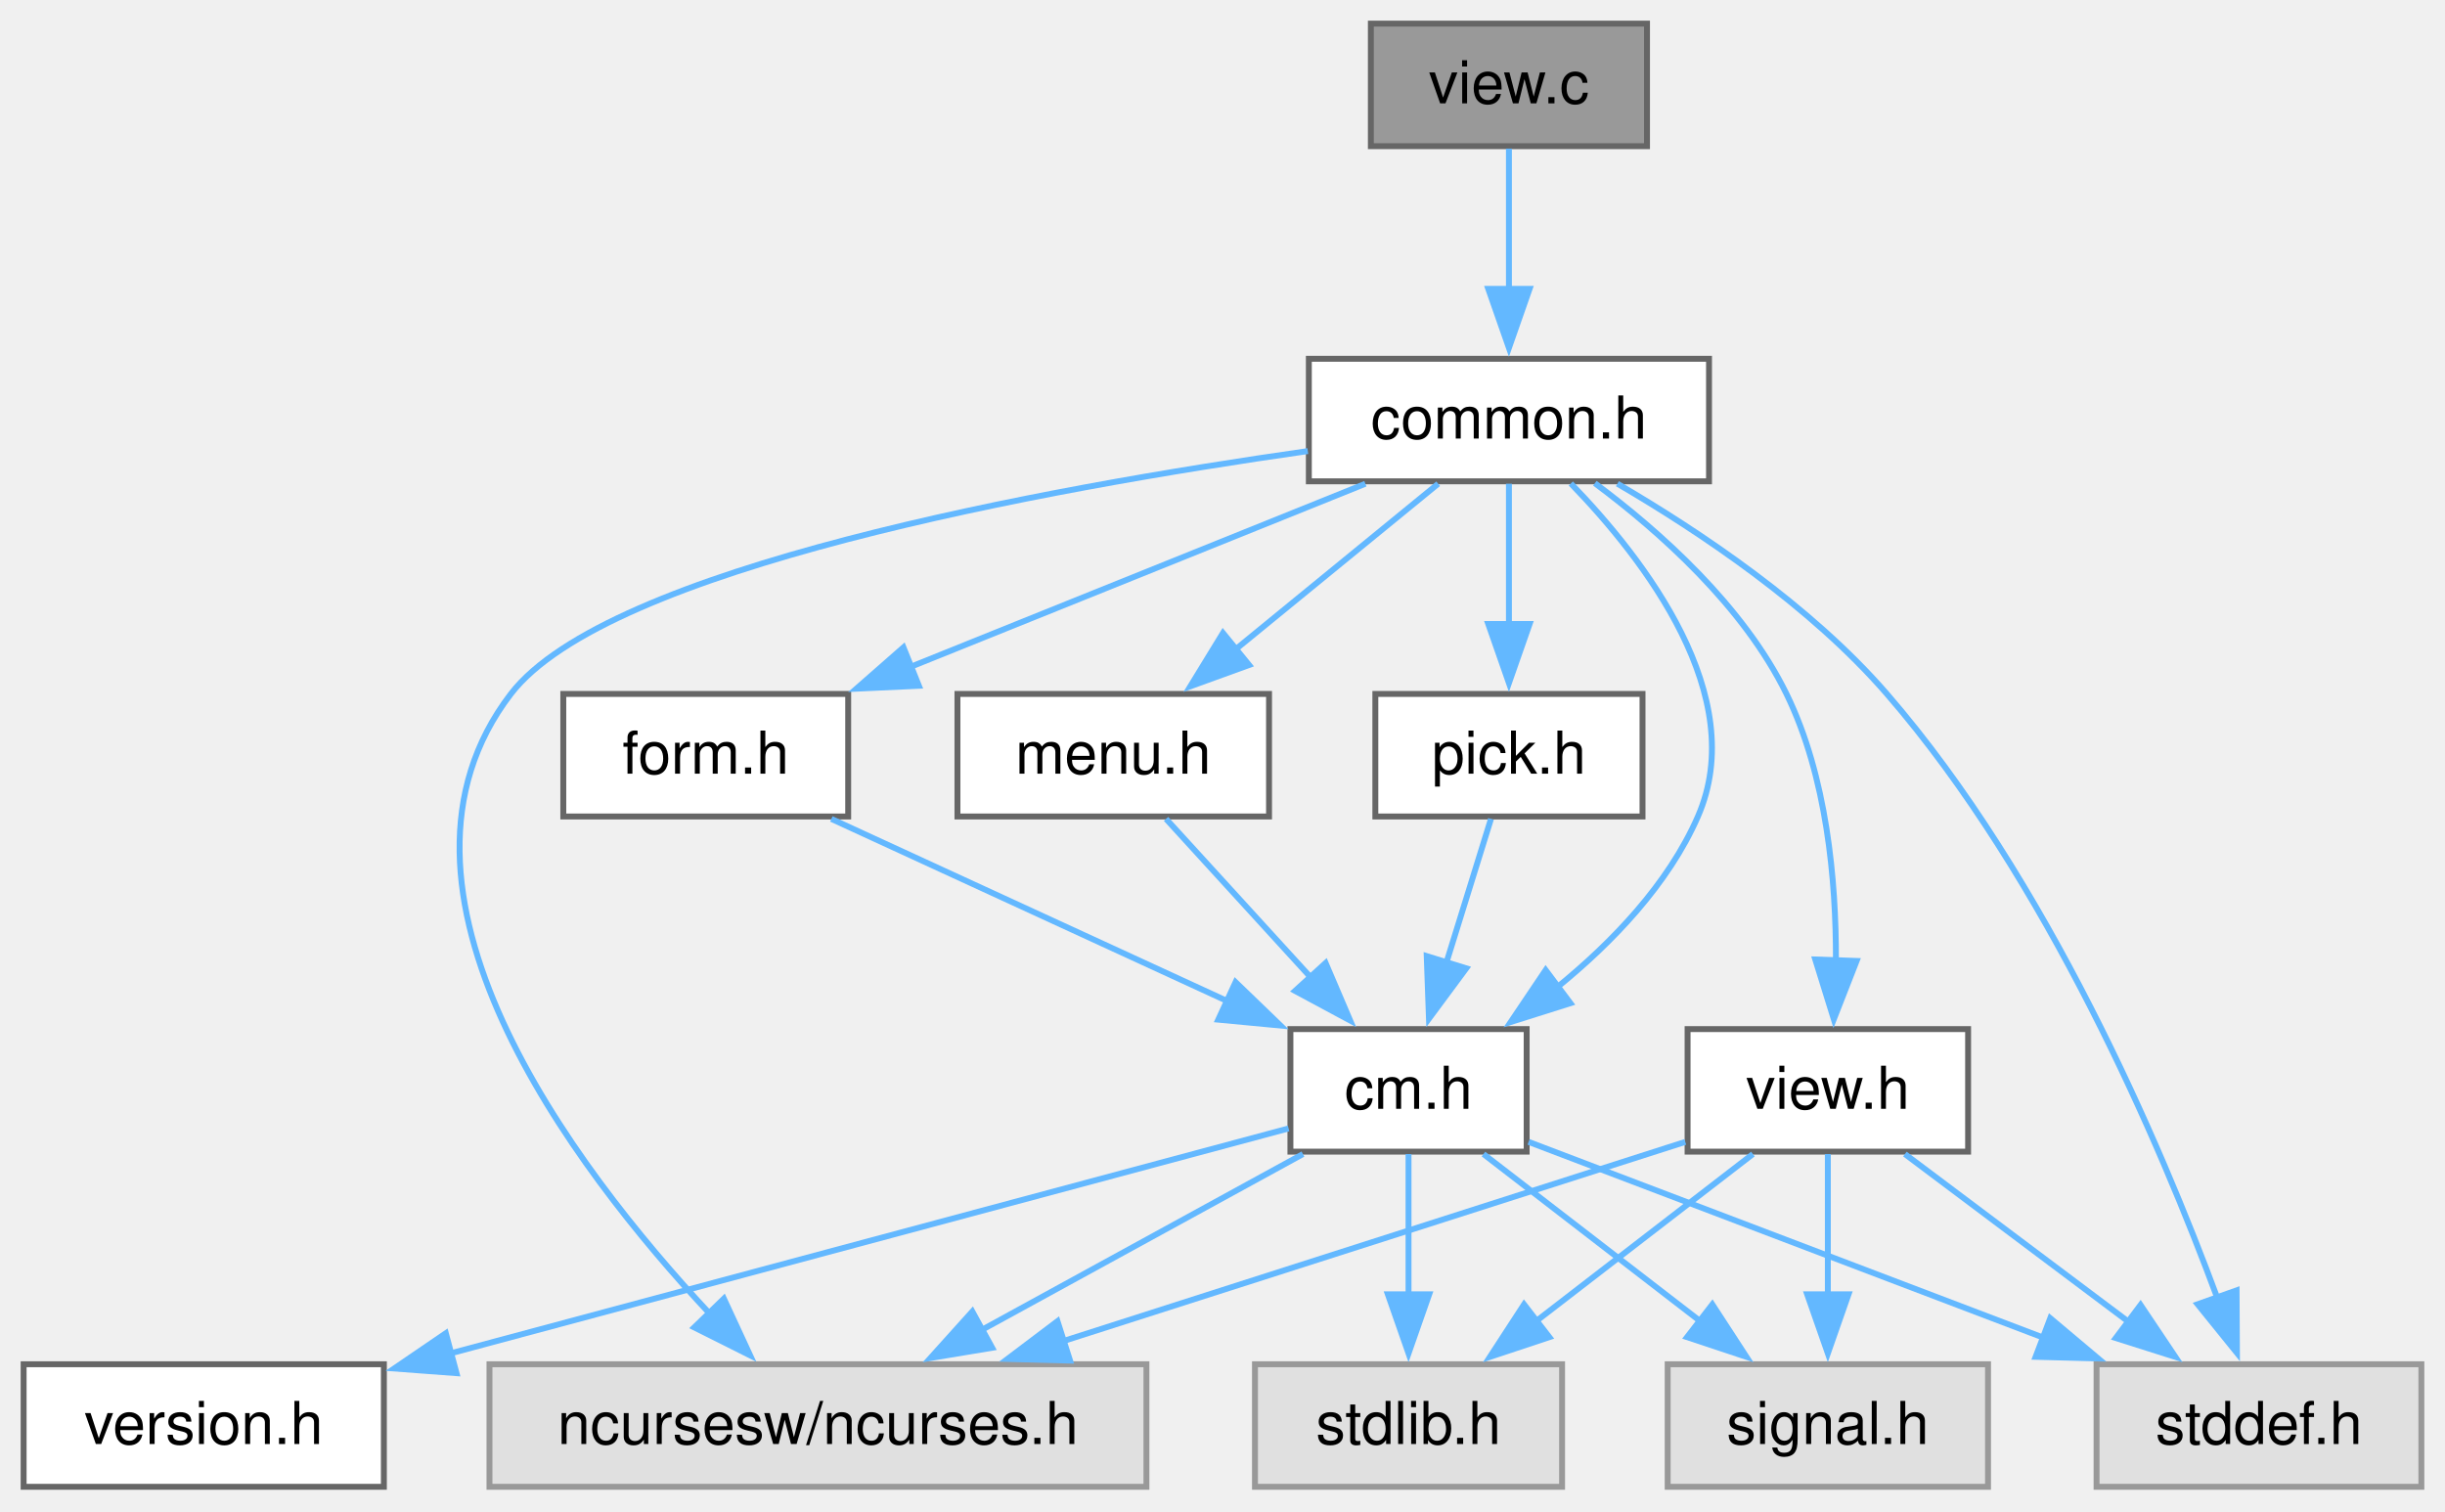
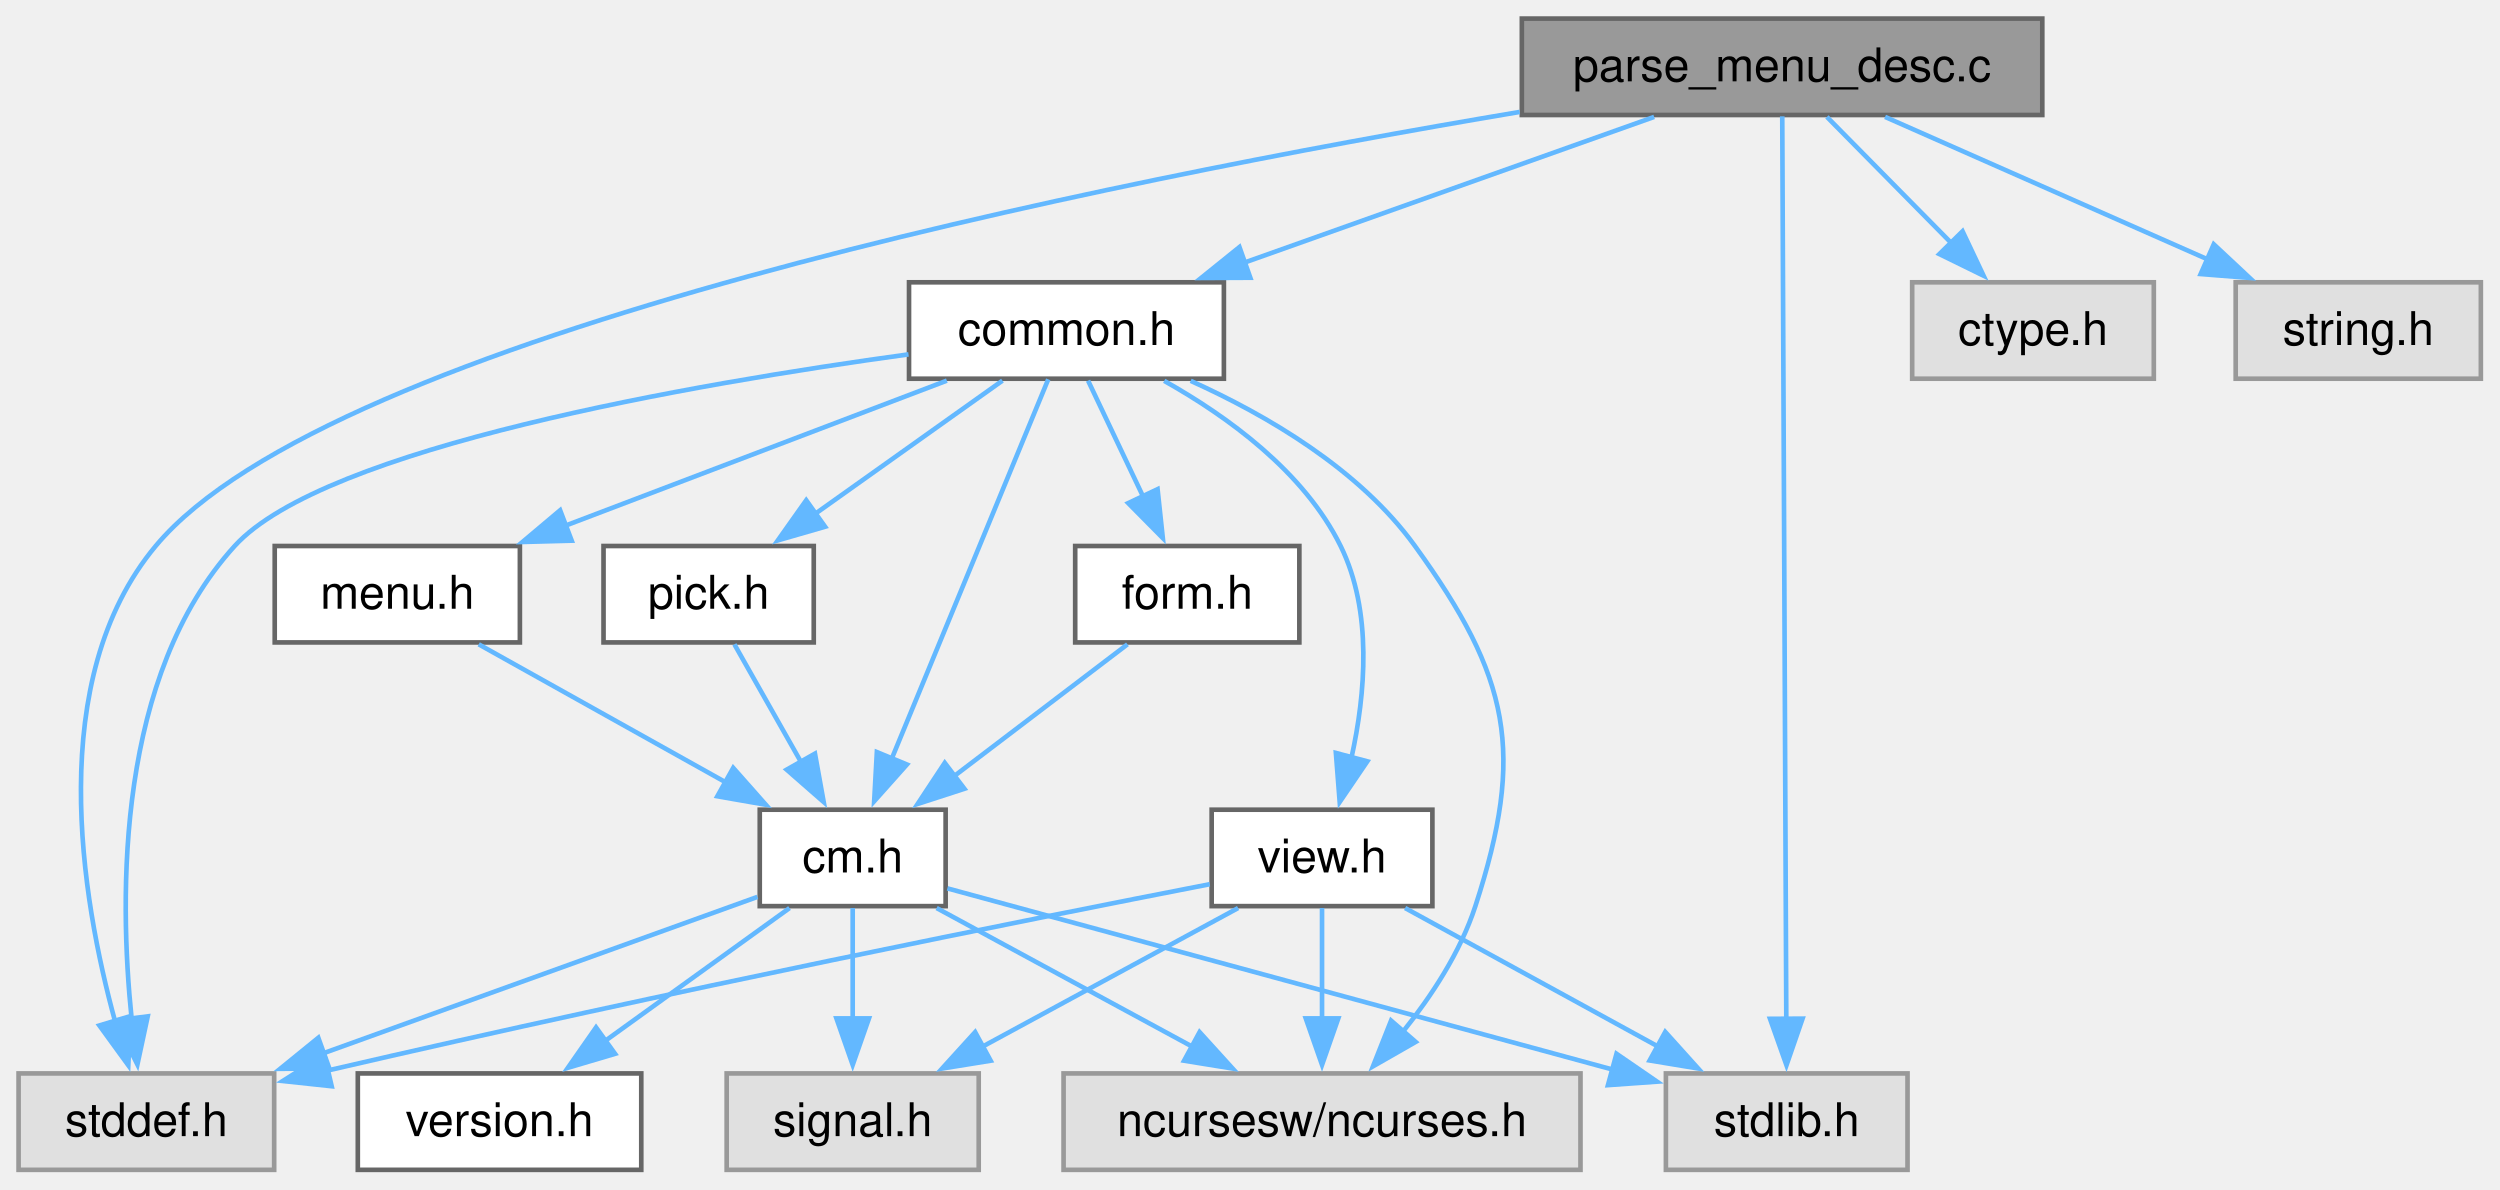
- <svg xmlns="http://www.w3.org/2000/svg" xmlns:xlink="http://www.w3.org/1999/xlink" width="414pt" height="256pt" viewBox="0.00 0.00 414.00 256.00">
+ <svg xmlns="http://www.w3.org/2000/svg" xmlns:xlink="http://www.w3.org/1999/xlink" width="538pt" height="256pt" viewBox="0.00 0.00 538.00 256.00">
  <g id="graph0" class="graph" transform="scale(1 1) rotate(0) translate(4 251.75)">
    <g id="Node000001" class="node">
      <g id="a_Node000001">
-         <a xlink:title="Command Line Start-up for C-Menu View.">
-           <polygon fill="#999999" stroke="#666666" points="274.88,-247.75 228.12,-247.75 228.12,-227 274.88,-227 274.88,-247.75" />
-           <text xml:space="preserve" text-anchor="middle" x="251.5" y="-234.25" font-family="Helvetica,sans-Serif" font-size="10.00">view.c</text>
+         <a xlink:title="Parse menu description file and create Menu.">
+           <polygon fill="#999999" stroke="#666666" points="435.5,-247.75 323.5,-247.75 323.5,-227 435.5,-227 435.5,-247.75" />
+           <text xml:space="preserve" text-anchor="middle" x="379.5" y="-234.25" font-family="Helvetica,sans-Serif" font-size="10.00">parse_menu_desc.c</text>
        </a>
      </g>
    </g>
    <g id="Node000002" class="node">
      <g id="a_Node000002">
        <a xlink:href="../../dd/dd8/a00719.html" target="_top" xlink:title="Headder for C-Menu Menu, Form, Pick, and View components.">
-           <polygon fill="white" stroke="#666666" points="285.38,-191 217.62,-191 217.62,-170.25 285.38,-170.25 285.38,-191" />
-           <text xml:space="preserve" text-anchor="middle" x="251.5" y="-177.5" font-family="Helvetica,sans-Serif" font-size="10.00">common.h</text>
+           <polygon fill="white" stroke="#666666" points="259.38,-191 191.62,-191 191.62,-170.25 259.38,-170.25 259.38,-191" />
+           <text xml:space="preserve" text-anchor="middle" x="225.5" y="-177.5" font-family="Helvetica,sans-Serif" font-size="10.00">common.h</text>
        </a>
      </g>
    </g>
    <g id="edge1_Node000001_Node000002" class="edge">
      <g id="a_edge1_Node000001_Node000002">
        <a xlink:title=" ">
-           <path fill="none" stroke="#63b8ff" d="M251.5,-226.59C251.5,-219.97 251.5,-210.97 251.5,-202.77" />
-           <polygon fill="#63b8ff" stroke="#63b8ff" points="255,-202.84 251.5,-192.84 248,-202.84 255,-202.84" />
+           <path fill="none" stroke="#63b8ff" d="M351.97,-226.59C327.41,-217.86 291.2,-204.98 263.82,-195.25" />
+           <polygon fill="#63b8ff" stroke="#63b8ff" points="265.07,-191.98 254.48,-191.93 262.73,-198.58 265.07,-191.98" />
+         </a>
+       </g>
+     </g>
+     <g id="Node000007" class="node">
+       <g id="a_Node000007">
+         <a xlink:title=" ">
+           <polygon fill="#e0e0e0" stroke="#999999" points="55,-20.75 0,-20.75 0,0 55,0 55,-20.75" />
+           <text xml:space="preserve" text-anchor="middle" x="27.5" y="-7.25" font-family="Helvetica,sans-Serif" font-size="10.00">stddef.h</text>
+         </a>
+       </g>
+     </g>
+     <g id="edge22_Node000001_Node000007" class="edge">
+       <g id="a_edge22_Node000001_Node000007">
+         <a xlink:title=" ">
+           <path fill="none" stroke="#63b8ff" d="M323.04,-227.66C233.98,-212.71 67.1,-179.34 29.5,-134.25 5.57,-105.55 13.45,-58.59 20.81,-31.8" />
+           <polygon fill="#63b8ff" stroke="#63b8ff" points="24.08,-33.09 23.61,-22.5 17.38,-31.07 24.08,-33.09" />
+         </a>
+       </g>
+     </g>
+     <g id="Node000008" class="node">
+       <g id="a_Node000008">
+         <a xlink:title=" ">
+           <polygon fill="#e0e0e0" stroke="#999999" points="406.5,-20.75 354.5,-20.75 354.5,0 406.5,0 406.5,-20.75" />
+           <text xml:space="preserve" text-anchor="middle" x="380.5" y="-7.25" font-family="Helvetica,sans-Serif" font-size="10.00">stdlib.h</text>
+         </a>
+       </g>
+     </g>
+     <g id="edge23_Node000001_Node000008" class="edge">
+       <g id="a_edge23_Node000001_Node000008">
+         <a xlink:title=" ">
+           <path fill="none" stroke="#63b8ff" d="M379.54,-226.71C379.69,-192.95 380.2,-79.84 380.41,-32.5" />
+           <polygon fill="#63b8ff" stroke="#63b8ff" points="383.91,-32.54 380.45,-22.52 376.91,-32.5 383.91,-32.54" />
+         </a>
+       </g>
+     </g>
+     <g id="Node000013" class="node">
+       <g id="a_Node000013">
+         <a xlink:title=" ">
+           <polygon fill="#e0e0e0" stroke="#999999" points="459.5,-191 407.5,-191 407.5,-170.25 459.5,-170.25 459.5,-191" />
+           <text xml:space="preserve" text-anchor="middle" x="433.5" y="-177.5" font-family="Helvetica,sans-Serif" font-size="10.00">ctype.h</text>
+         </a>
+       </g>
+     </g>
+     <g id="edge21_Node000001_Node000013" class="edge">
+       <g id="a_edge21_Node000001_Node000013">
+         <a xlink:title=" ">
+           <path fill="none" stroke="#63b8ff" d="M389.15,-226.59C396.6,-219.03 407.11,-208.39 416.02,-199.35" />
+           <polygon fill="#63b8ff" stroke="#63b8ff" points="418.34,-201.98 422.87,-192.41 413.35,-197.07 418.34,-201.98" />
+         </a>
+       </g>
+     </g>
+     <g id="Node000014" class="node">
+       <g id="a_Node000014">
+         <a xlink:title=" ">
+           <polygon fill="#e0e0e0" stroke="#999999" points="529.88,-191 477.12,-191 477.12,-170.25 529.88,-170.25 529.88,-191" />
+           <text xml:space="preserve" text-anchor="middle" x="503.5" y="-177.5" font-family="Helvetica,sans-Serif" font-size="10.00">string.h</text>
+         </a>
+       </g>
+     </g>
+     <g id="edge24_Node000001_Node000014" class="edge">
+       <g id="a_edge24_Node000001_Node000014">
+         <a xlink:title=" ">
+           <path fill="none" stroke="#63b8ff" d="M401.67,-226.59C420.98,-218.06 449.22,-205.59 471.07,-195.94" />
+           <polygon fill="#63b8ff" stroke="#63b8ff" points="472.4,-199.18 480.14,-191.94 469.58,-192.78 472.4,-199.18" />
        </a>
      </g>
    </g>
    <g id="Node000003" class="node">
      <g id="a_Node000003">
        <a xlink:title=" ">
-           <polygon fill="#e0e0e0" stroke="#999999" points="190.12,-20.75 78.88,-20.75 78.88,0 190.12,0 190.12,-20.75" />
-           <text xml:space="preserve" text-anchor="middle" x="134.5" y="-7.25" font-family="Helvetica,sans-Serif" font-size="10.00">ncursesw/ncurses.h</text>
+           <polygon fill="#e0e0e0" stroke="#999999" points="336.12,-20.75 224.88,-20.75 224.88,0 336.12,0 336.12,-20.75" />
+           <text xml:space="preserve" text-anchor="middle" x="280.5" y="-7.25" font-family="Helvetica,sans-Serif" font-size="10.00">ncursesw/ncurses.h</text>
        </a>
      </g>
    </g>
    <g id="edge2_Node000002_Node000003" class="edge">
      <g id="a_edge2_Node000002_Node000003">
        <a xlink:title=" ">
-           <path fill="none" stroke="#63b8ff" d="M217.45,-175.37C172.97,-169.03 98.82,-155.52 82.5,-134.25 57.28,-101.37 92.71,-54.43 116.33,-29.15" />
-           <polygon fill="#63b8ff" stroke="#63b8ff" points="118.57,-31.86 123.02,-22.25 113.55,-26.99 118.57,-31.86" />
+           <path fill="none" stroke="#63b8ff" d="M252.23,-169.79C268.56,-162.43 288.55,-150.78 300.5,-134.25 320.96,-105.95 324.3,-89.96 313.5,-56.75 310.29,-46.87 304.03,-37.35 297.81,-29.6" />
+           <polygon fill="#63b8ff" stroke="#63b8ff" points="300.65,-27.53 291.46,-22.27 295.36,-32.12 300.65,-27.53" />
        </a>
      </g>
    </g>
    <g id="Node000004" class="node">
      <g id="a_Node000004">
        <a xlink:href="../../d8/db9/a00725.html" target="_top" xlink:title="Headder for C-Menu API library, libcm.so.">
-           <polygon fill="white" stroke="#666666" points="254.5,-77.5 214.5,-77.5 214.5,-56.75 254.5,-56.75 254.5,-77.5" />
-           <text xml:space="preserve" text-anchor="middle" x="234.5" y="-64" font-family="Helvetica,sans-Serif" font-size="10.00">cm.h</text>
+           <polygon fill="white" stroke="#666666" points="199.5,-77.5 159.5,-77.5 159.5,-56.75 199.5,-56.75 199.5,-77.5" />
+           <text xml:space="preserve" text-anchor="middle" x="179.5" y="-64" font-family="Helvetica,sans-Serif" font-size="10.00">cm.h</text>
        </a>
      </g>
    </g>
    <g id="edge3_Node000002_Node000004" class="edge">
      <g id="a_edge3_Node000002_Node000004">
        <a xlink:title=" ">
-           <path fill="none" stroke="#63b8ff" d="M261.98,-169.88C274.41,-157.08 292.38,-133.84 283.5,-113.5 278.49,-102.03 268.98,-92.16 259.67,-84.58" />
-           <polygon fill="#63b8ff" stroke="#63b8ff" points="261.91,-81.89 251.8,-78.7 257.72,-87.49 261.91,-81.89" />
-         </a>
-       </g>
-     </g>
-     <g id="Node000007" class="node">
-       <g id="a_Node000007">
-         <a xlink:title=" ">
-           <polygon fill="#e0e0e0" stroke="#999999" points="406,-20.75 351,-20.75 351,0 406,0 406,-20.75" />
-           <text xml:space="preserve" text-anchor="middle" x="378.5" y="-7.25" font-family="Helvetica,sans-Serif" font-size="10.00">stddef.h</text>
+           <path fill="none" stroke="#63b8ff" d="M221.58,-170.12C214.15,-152.11 197.87,-112.64 187.88,-88.43" />
+           <polygon fill="#63b8ff" stroke="#63b8ff" points="191.17,-87.23 184.12,-79.32 184.7,-89.9 191.17,-87.23" />
        </a>
      </g>
    </g>
    <g id="edge20_Node000002_Node000007" class="edge">
      <g id="a_edge20_Node000002_Node000007">
        <a xlink:title=" ">
-           <path fill="none" stroke="#63b8ff" d="M269.87,-169.85C283.75,-161.75 302.57,-149.18 315.5,-134.25 342.6,-102.97 361.8,-57.99 371.43,-32.02" />
-           <polygon fill="#63b8ff" stroke="#63b8ff" points="374.71,-33.26 374.77,-22.67 368.11,-30.91 374.71,-33.26" />
+           <path fill="none" stroke="#63b8ff" d="M191.51,-175.49C145.18,-169.13 65.75,-155.42 46.5,-134.25 21.17,-106.4 21.54,-59.48 24.34,-32.39" />
+           <polygon fill="#63b8ff" stroke="#63b8ff" points="27.79,-33.03 25.57,-22.67 20.84,-32.15 27.79,-33.03" />
        </a>
      </g>
    </g>
    <g id="Node000009" class="node">
      <g id="a_Node000009">
        <a xlink:href="../../d2/d94/a00716.html" target="_top" xlink:title="Form data structures, enums, types, end external declarations.">
-           <polygon fill="white" stroke="#666666" points="139.62,-134.25 91.38,-134.25 91.38,-113.5 139.62,-113.5 139.62,-134.25" />
-           <text xml:space="preserve" text-anchor="middle" x="115.5" y="-120.75" font-family="Helvetica,sans-Serif" font-size="10.00">form.h</text>
+           <polygon fill="white" stroke="#666666" points="275.62,-134.25 227.38,-134.25 227.38,-113.5 275.62,-113.5 275.62,-134.25" />
+           <text xml:space="preserve" text-anchor="middle" x="251.5" y="-120.75" font-family="Helvetica,sans-Serif" font-size="10.00">form.h</text>
        </a>
      </g>
    </g>
    <g id="edge9_Node000002_Node000009" class="edge">
      <g id="a_edge9_Node000002_Node000009">
        <a xlink:title=" ">
-           <path fill="none" stroke="#63b8ff" d="M227.19,-169.84C205.72,-161.19 174.18,-148.5 150.09,-138.8" />
-           <polygon fill="#63b8ff" stroke="#63b8ff" points="151.59,-135.63 141.01,-135.14 148.98,-142.13 151.59,-135.63" />
+           <path fill="none" stroke="#63b8ff" d="M230.15,-169.84C233.44,-162.91 237.97,-153.37 242.01,-144.86" />
+           <polygon fill="#63b8ff" stroke="#63b8ff" points="245.11,-146.48 246.24,-135.95 238.79,-143.48 245.11,-146.48" />
        </a>
      </g>
    </g>
    <g id="Node000010" class="node">
      <g id="a_Node000010">
        <a xlink:href="../../df/df7/a00731.html" target="_top" xlink:title="Menu data structures, enums, types, end external declarations.">
-           <polygon fill="white" stroke="#666666" points="210.88,-134.25 158.12,-134.25 158.12,-113.5 210.88,-113.5 210.88,-134.25" />
-           <text xml:space="preserve" text-anchor="middle" x="184.5" y="-120.75" font-family="Helvetica,sans-Serif" font-size="10.00">menu.h</text>
+           <polygon fill="white" stroke="#666666" points="107.88,-134.25 55.12,-134.25 55.12,-113.5 107.88,-113.5 107.88,-134.25" />
+           <text xml:space="preserve" text-anchor="middle" x="81.5" y="-120.75" font-family="Helvetica,sans-Serif" font-size="10.00">menu.h</text>
        </a>
      </g>
    </g>
    <g id="edge11_Node000002_Node000010" class="edge">
      <g id="a_edge11_Node000002_Node000010">
        <a xlink:title=" ">
-           <path fill="none" stroke="#63b8ff" d="M239.52,-169.84C229.99,-162.05 216.44,-150.97 205.17,-141.76" />
-           <polygon fill="#63b8ff" stroke="#63b8ff" points="207.5,-139.15 197.55,-135.54 203.08,-144.57 207.5,-139.15" />
+           <path fill="none" stroke="#63b8ff" d="M199.76,-169.84C176.92,-161.16 143.33,-148.38 117.78,-138.67" />
+           <polygon fill="#63b8ff" stroke="#63b8ff" points="119.03,-135.4 108.44,-135.12 116.54,-141.94 119.03,-135.4" />
        </a>
      </g>
    </g>
    <g id="Node000011" class="node">
      <g id="a_Node000011">
        <a xlink:href="../../db/d7c/a00722.html" target="_top" xlink:title="Pick data structures, enums, types, end external declarations.">
-           <polygon fill="white" stroke="#666666" points="274.12,-134.25 228.88,-134.25 228.88,-113.5 274.12,-113.5 274.12,-134.25" />
-           <text xml:space="preserve" text-anchor="middle" x="251.5" y="-120.75" font-family="Helvetica,sans-Serif" font-size="10.00">pick.h</text>
+           <polygon fill="white" stroke="#666666" points="171.12,-134.25 125.88,-134.25 125.88,-113.5 171.12,-113.5 171.12,-134.25" />
+           <text xml:space="preserve" text-anchor="middle" x="148.5" y="-120.75" font-family="Helvetica,sans-Serif" font-size="10.00">pick.h</text>
        </a>
      </g>
    </g>
    <g id="edge13_Node000002_Node000011" class="edge">
      <g id="a_edge13_Node000002_Node000011">
        <a xlink:title=" ">
-           <path fill="none" stroke="#63b8ff" d="M251.5,-169.84C251.5,-163.22 251.5,-154.22 251.5,-146.02" />
-           <polygon fill="#63b8ff" stroke="#63b8ff" points="255,-146.09 251.5,-136.09 248,-146.09 255,-146.09" />
+           <path fill="none" stroke="#63b8ff" d="M211.73,-169.84C200.57,-161.9 184.58,-150.53 171.48,-141.21" />
+           <polygon fill="#63b8ff" stroke="#63b8ff" points="173.56,-138.4 163.38,-135.46 169.5,-144.1 173.56,-138.4" />
        </a>
      </g>
    </g>
    <g id="Node000012" class="node">
      <g id="a_Node000012">
        <a xlink:href="../../d6/dc0/a00734.html" target="_top" xlink:title="View data structures, enums, types, end external declarations.">
-           <polygon fill="white" stroke="#666666" points="329.25,-77.5 281.75,-77.5 281.75,-56.75 329.25,-56.75 329.25,-77.5" />
-           <text xml:space="preserve" text-anchor="middle" x="305.5" y="-64" font-family="Helvetica,sans-Serif" font-size="10.00">view.h</text>
+           <polygon fill="white" stroke="#666666" points="304.25,-77.5 256.75,-77.5 256.75,-56.75 304.25,-56.75 304.25,-77.5" />
+           <text xml:space="preserve" text-anchor="middle" x="280.5" y="-64" font-family="Helvetica,sans-Serif" font-size="10.00">view.h</text>
        </a>
      </g>
    </g>
    <g id="edge15_Node000002_Node000012" class="edge">
      <g id="a_edge15_Node000002_Node000012">
        <a xlink:title=" ">
-           <path fill="none" stroke="#63b8ff" d="M266.05,-169.93C276.97,-161.8 291.23,-149.13 298.5,-134.25 305.33,-120.26 306.91,-102.65 306.87,-89.13" />
-           <polygon fill="#63b8ff" stroke="#63b8ff" points="310.37,-89.04 306.51,-79.17 303.37,-89.29 310.37,-89.04" />
+           <path fill="none" stroke="#63b8ff" d="M246.53,-169.79C260.09,-162.18 276.62,-150.25 284.5,-134.25 291.42,-120.19 289.84,-102.36 286.85,-88.76" />
+           <polygon fill="#63b8ff" stroke="#63b8ff" points="290.25,-87.91 284.3,-79.15 283.48,-89.71 290.25,-87.91" />
        </a>
      </g>
    </g>
    <g id="edge5_Node000004_Node000003" class="edge">
      <g id="a_edge5_Node000004_Node000003">
        <a xlink:title=" ">
-           <path fill="none" stroke="#63b8ff" d="M216.62,-56.34C201.41,-48.01 179.31,-35.91 161.87,-26.36" />
-           <polygon fill="#63b8ff" stroke="#63b8ff" points="164,-23.54 153.55,-21.81 160.64,-29.68 164,-23.54" />
+           <path fill="none" stroke="#63b8ff" d="M197.56,-56.34C212.92,-48.01 235.24,-35.91 252.86,-26.36" />
+           <polygon fill="#63b8ff" stroke="#63b8ff" points="254.15,-29.64 261.27,-21.8 250.81,-23.49 254.15,-29.64" />
        </a>
      </g>
    </g>
    <g id="Node000005" class="node">
      <g id="a_Node000005">
        <a xlink:href="../../df/d3b/a00728.html" target="_top" xlink:title=" ">
-           <polygon fill="white" stroke="#666666" points="61,-20.75 0,-20.75 0,0 61,0 61,-20.75" />
-           <text xml:space="preserve" text-anchor="middle" x="30.5" y="-7.25" font-family="Helvetica,sans-Serif" font-size="10.00">version.h</text>
+           <polygon fill="white" stroke="#666666" points="134,-20.75 73,-20.75 73,0 134,0 134,-20.75" />
+           <text xml:space="preserve" text-anchor="middle" x="103.5" y="-7.25" font-family="Helvetica,sans-Serif" font-size="10.00">version.h</text>
        </a>
      </g>
    </g>
    <g id="edge4_Node000004_Node000005" class="edge">
      <g id="a_edge4_Node000004_Node000005">
        <a xlink:title=" ">
-           <path fill="none" stroke="#63b8ff" d="M214.19,-60.68C181.26,-51.84 115.53,-34.2 72.29,-22.59" />
-           <polygon fill="#63b8ff" stroke="#63b8ff" points="73.3,-19.24 62.74,-20.03 71.49,-26 73.3,-19.24" />
+           <path fill="none" stroke="#63b8ff" d="M165.91,-56.34C154.89,-48.4 139.11,-37.03 126.18,-27.71" />
+           <polygon fill="#63b8ff" stroke="#63b8ff" points="128.36,-24.97 118.2,-21.96 124.27,-30.65 128.36,-24.97" />
        </a>
      </g>
    </g>
    <g id="Node000006" class="node">
      <g id="a_Node000006">
        <a xlink:title=" ">
-           <polygon fill="#e0e0e0" stroke="#999999" points="332.62,-20.75 278.38,-20.75 278.38,0 332.62,0 332.62,-20.75" />
-           <text xml:space="preserve" text-anchor="middle" x="305.5" y="-7.25" font-family="Helvetica,sans-Serif" font-size="10.00">signal.h</text>
+           <polygon fill="#e0e0e0" stroke="#999999" points="206.62,-20.75 152.38,-20.75 152.38,0 206.62,0 206.62,-20.75" />
+           <text xml:space="preserve" text-anchor="middle" x="179.5" y="-7.25" font-family="Helvetica,sans-Serif" font-size="10.00">signal.h</text>
        </a>
      </g>
    </g>
    <g id="edge6_Node000004_Node000006" class="edge">
      <g id="a_edge6_Node000004_Node000006">
        <a xlink:title=" ">
-           <path fill="none" stroke="#63b8ff" d="M247.19,-56.34C257.39,-48.47 271.94,-37.25 283.96,-27.99" />
-           <polygon fill="#63b8ff" stroke="#63b8ff" points="285.94,-30.88 291.72,-22 281.66,-25.34 285.94,-30.88" />
+           <path fill="none" stroke="#63b8ff" d="M179.5,-56.34C179.5,-49.72 179.5,-40.72 179.5,-32.52" />
+           <polygon fill="#63b8ff" stroke="#63b8ff" points="183,-32.59 179.5,-22.59 176,-32.59 183,-32.59" />
        </a>
      </g>
    </g>
    <g id="edge7_Node000004_Node000007" class="edge">
      <g id="a_edge7_Node000004_Node000007">
        <a xlink:title=" ">
-           <path fill="none" stroke="#63b8ff" d="M254.83,-58.4C277.48,-49.78 314.56,-35.69 342.22,-25.17" />
-           <polygon fill="#63b8ff" stroke="#63b8ff" points="343.16,-28.55 351.27,-21.73 340.68,-22.01 343.16,-28.55" />
-         </a>
-       </g>
-     </g>
-     <g id="Node000008" class="node">
-       <g id="a_Node000008">
-         <a xlink:title=" ">
-           <polygon fill="#e0e0e0" stroke="#999999" points="260.5,-20.75 208.5,-20.75 208.5,0 260.5,0 260.5,-20.75" />
-           <text xml:space="preserve" text-anchor="middle" x="234.5" y="-7.25" font-family="Helvetica,sans-Serif" font-size="10.00">stdlib.h</text>
+           <path fill="none" stroke="#63b8ff" d="M159,-58.74C135.14,-50.15 95.25,-35.78 65.64,-25.11" />
+           <polygon fill="#63b8ff" stroke="#63b8ff" points="66.87,-21.84 56.28,-21.74 64.5,-28.42 66.87,-21.84" />
        </a>
      </g>
    </g>
    <g id="edge8_Node000004_Node000008" class="edge">
      <g id="a_edge8_Node000004_Node000008">
        <a xlink:title=" ">
-           <path fill="none" stroke="#63b8ff" d="M234.5,-56.34C234.5,-49.72 234.5,-40.72 234.5,-32.52" />
-           <polygon fill="#63b8ff" stroke="#63b8ff" points="238,-32.59 234.5,-22.59 231,-32.59 238,-32.59" />
+           <path fill="none" stroke="#63b8ff" d="M199.88,-60.57C233.43,-51.43 300.79,-33.09 343.1,-21.56" />
+           <polygon fill="#63b8ff" stroke="#63b8ff" points="343.87,-24.98 352.6,-18.98 342.03,-18.23 343.87,-24.98" />
        </a>
      </g>
    </g>
    <g id="edge10_Node000009_Node000004" class="edge">
      <g id="a_edge10_Node000009_Node000004">
        <a xlink:title=" ">
-           <path fill="none" stroke="#63b8ff" d="M136.77,-113.09C155.45,-104.5 182.83,-91.9 203.86,-82.22" />
-           <polygon fill="#63b8ff" stroke="#63b8ff" points="205.21,-85.45 212.83,-78.1 202.28,-79.1 205.21,-85.45" />
+           <path fill="none" stroke="#63b8ff" d="M238.63,-113.09C228.29,-105.22 213.53,-94 201.35,-84.74" />
+           <polygon fill="#63b8ff" stroke="#63b8ff" points="203.54,-82.01 193.47,-78.74 199.31,-87.58 203.54,-82.01" />
        </a>
      </g>
    </g>
    <g id="edge12_Node000010_Node000004" class="edge">
      <g id="a_edge12_Node000010_Node000004">
        <a xlink:title=" ">
-           <path fill="none" stroke="#63b8ff" d="M193.44,-113.09C200.26,-105.61 209.86,-95.11 218.06,-86.13" />
-           <polygon fill="#63b8ff" stroke="#63b8ff" points="220.46,-88.69 224.62,-78.95 215.29,-83.97 220.46,-88.69" />
+           <path fill="none" stroke="#63b8ff" d="M99.02,-113.09C113.79,-104.83 135.18,-92.88 152.2,-83.38" />
+           <polygon fill="#63b8ff" stroke="#63b8ff" points="153.79,-86.5 160.81,-78.57 150.37,-80.39 153.79,-86.5" />
        </a>
      </g>
    </g>
    <g id="edge14_Node000011_Node000004" class="edge">
      <g id="a_edge14_Node000011_Node000004">
        <a xlink:title=" ">
-           <path fill="none" stroke="#63b8ff" d="M248.46,-113.09C246.36,-106.31 243.48,-97.05 240.89,-88.69" />
-           <polygon fill="#63b8ff" stroke="#63b8ff" points="244.27,-87.79 237.96,-79.27 237.58,-89.86 244.27,-87.79" />
+           <path fill="none" stroke="#63b8ff" d="M154.04,-113.09C158.01,-106.08 163.49,-96.41 168.34,-87.83" />
+           <polygon fill="#63b8ff" stroke="#63b8ff" points="171.38,-89.57 173.26,-79.15 165.29,-86.12 171.38,-89.57" />
        </a>
      </g>
    </g>
    <g id="edge16_Node000012_Node000003" class="edge">
      <g id="a_edge16_Node000012_Node000003">
        <a xlink:title=" ">
-           <path fill="none" stroke="#63b8ff" d="M281.36,-58.4C253.98,-49.63 208.86,-35.18 175.85,-24.61" />
-           <polygon fill="#63b8ff" stroke="#63b8ff" points="177.19,-21.37 166.6,-21.65 175.06,-28.04 177.19,-21.37" />
+           <path fill="none" stroke="#63b8ff" d="M280.5,-56.34C280.5,-49.72 280.5,-40.72 280.5,-32.52" />
+           <polygon fill="#63b8ff" stroke="#63b8ff" points="284,-32.59 280.5,-22.59 277,-32.59 284,-32.59" />
        </a>
      </g>
    </g>
    <g id="edge17_Node000012_Node000006" class="edge">
      <g id="a_edge17_Node000012_Node000006">
        <a xlink:title=" ">
-           <path fill="none" stroke="#63b8ff" d="M305.5,-56.34C305.5,-49.72 305.5,-40.72 305.5,-32.52" />
-           <polygon fill="#63b8ff" stroke="#63b8ff" points="309,-32.59 305.5,-22.59 302,-32.59 309,-32.59" />
+           <path fill="none" stroke="#63b8ff" d="M262.44,-56.34C247.08,-48.01 224.76,-35.91 207.14,-26.36" />
+           <polygon fill="#63b8ff" stroke="#63b8ff" points="209.19,-23.49 198.73,-21.8 205.85,-29.64 209.19,-23.49" />
        </a>
      </g>
    </g>
    <g id="edge18_Node000012_Node000007" class="edge">
      <g id="a_edge18_Node000012_Node000007">
        <a xlink:title=" ">
-           <path fill="none" stroke="#63b8ff" d="M318.55,-56.34C329.14,-48.4 344.29,-37.03 356.72,-27.71" />
-           <polygon fill="#63b8ff" stroke="#63b8ff" points="358.45,-30.79 364.35,-21.99 354.25,-25.19 358.45,-30.79" />
+           <path fill="none" stroke="#63b8ff" d="M256.33,-61.47C218.05,-54.01 140.88,-38.63 66.35,-21.34" />
+           <polygon fill="#63b8ff" stroke="#63b8ff" points="67.38,-17.99 56.85,-19.12 65.79,-24.81 67.38,-17.99" />
        </a>
      </g>
    </g>
    <g id="edge19_Node000012_Node000008" class="edge">
      <g id="a_edge19_Node000012_Node000008">
        <a xlink:title=" ">
-           <path fill="none" stroke="#63b8ff" d="M292.81,-56.34C282.61,-48.47 268.06,-37.25 256.04,-27.99" />
-           <polygon fill="#63b8ff" stroke="#63b8ff" points="258.34,-25.34 248.28,-22 254.06,-30.88 258.34,-25.34" />
+           <path fill="none" stroke="#63b8ff" d="M298.38,-56.34C313.59,-48.01 335.69,-35.91 353.13,-26.36" />
+           <polygon fill="#63b8ff" stroke="#63b8ff" points="354.36,-29.68 361.45,-21.81 351,-23.54 354.36,-29.68" />
        </a>
      </g>
    </g>
  </g>
</svg>
